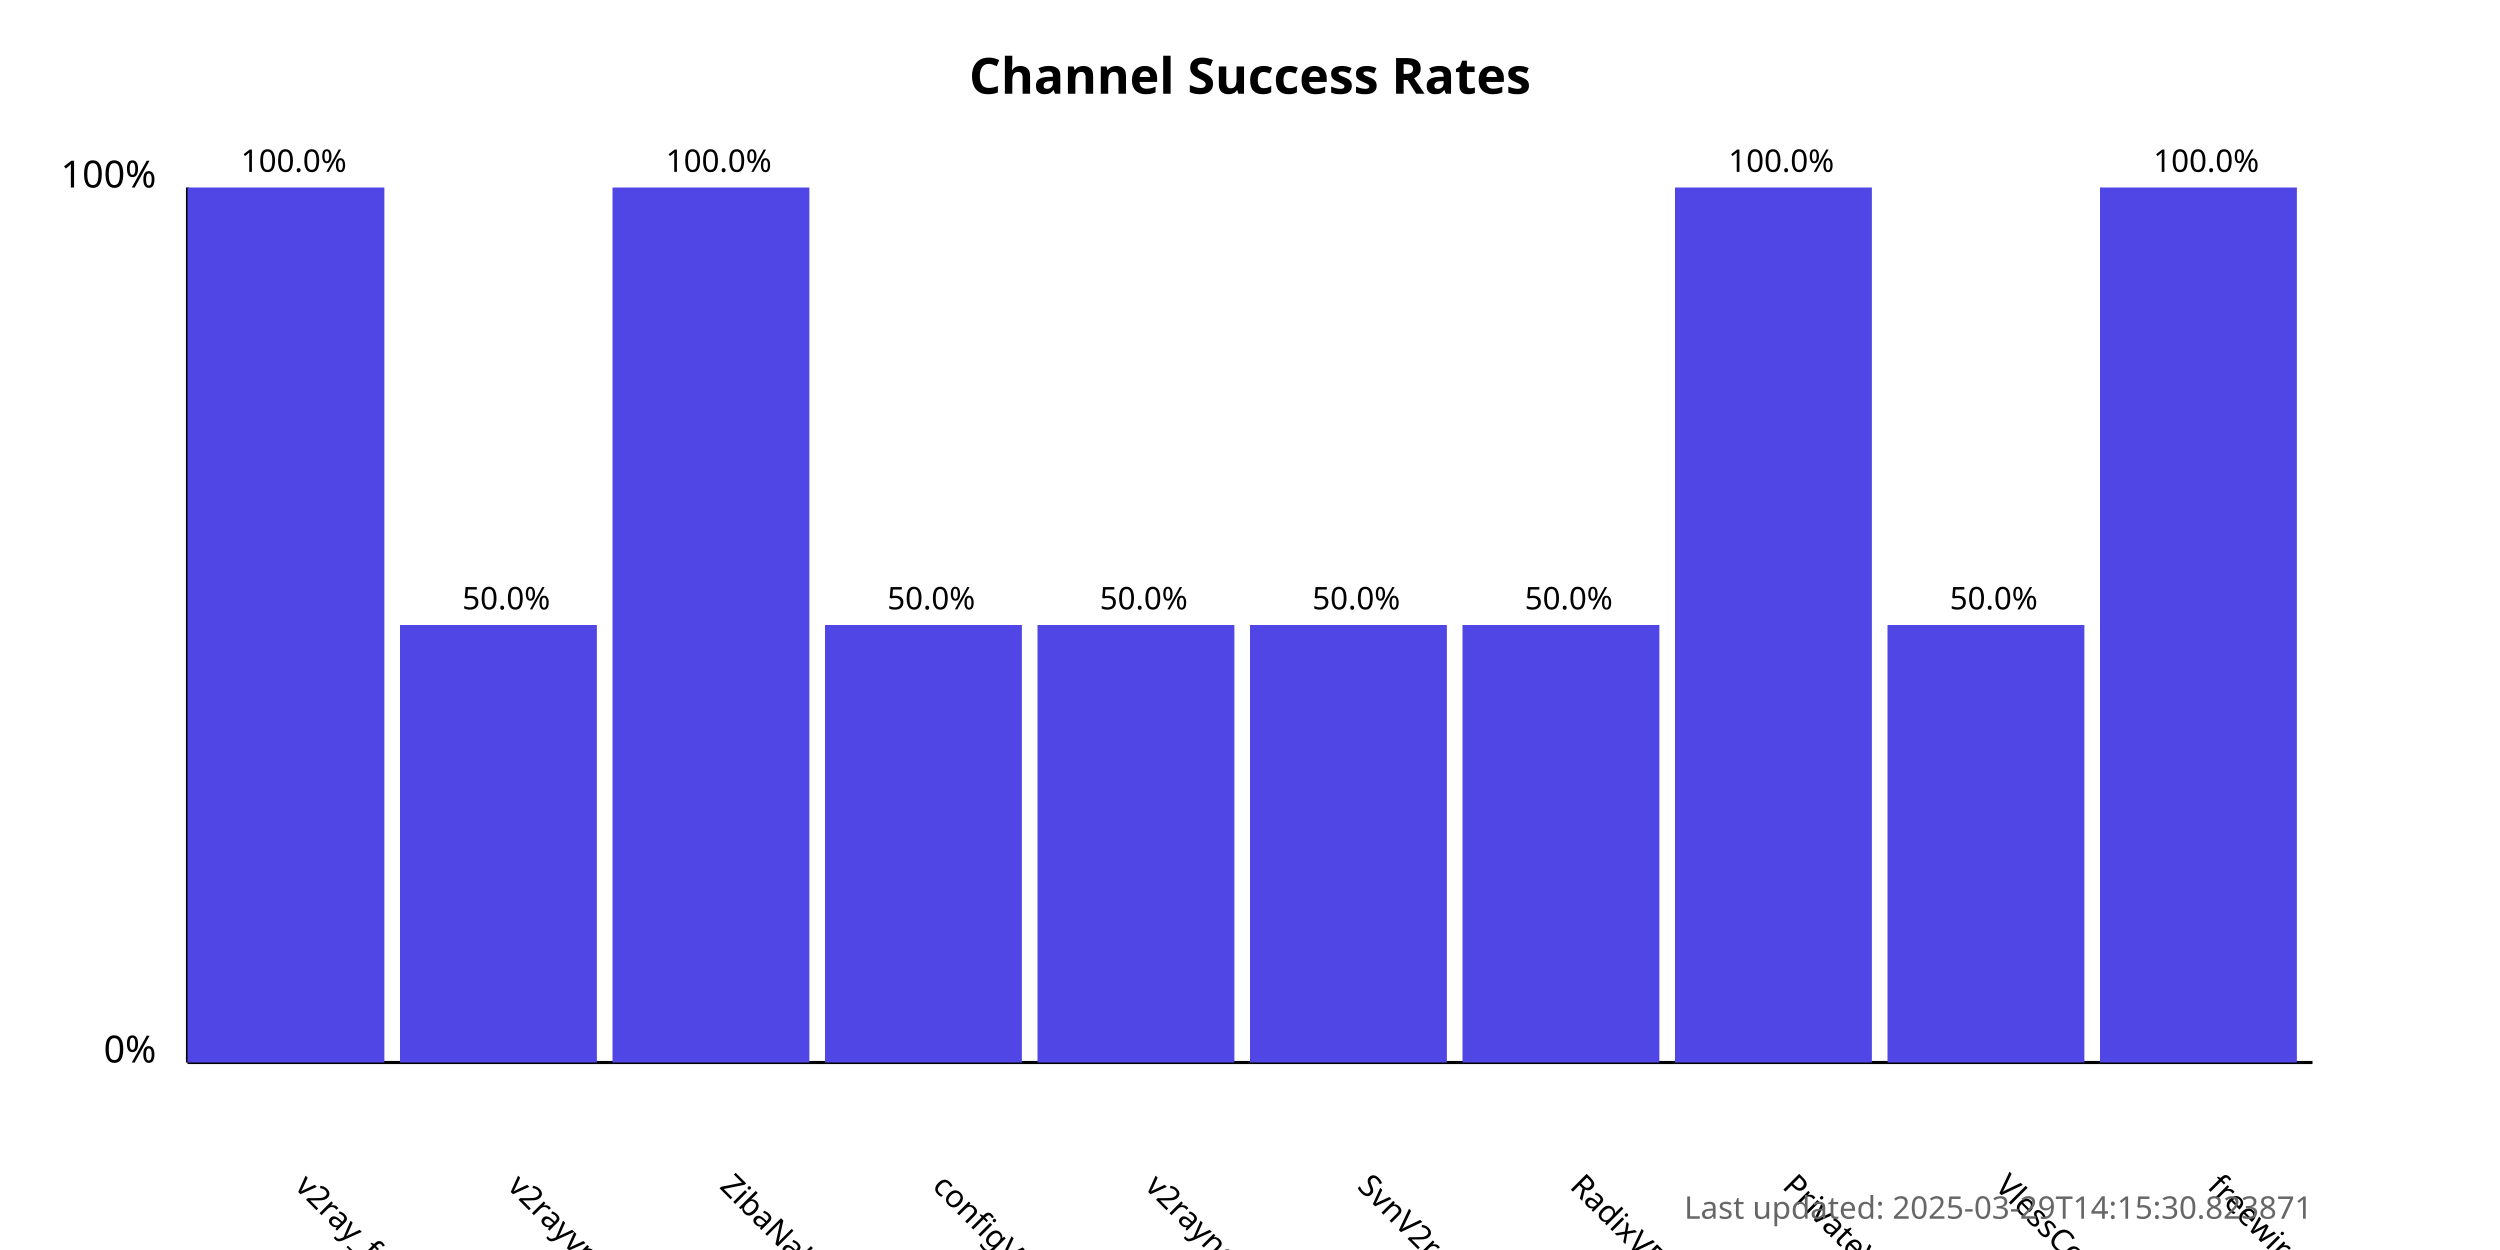
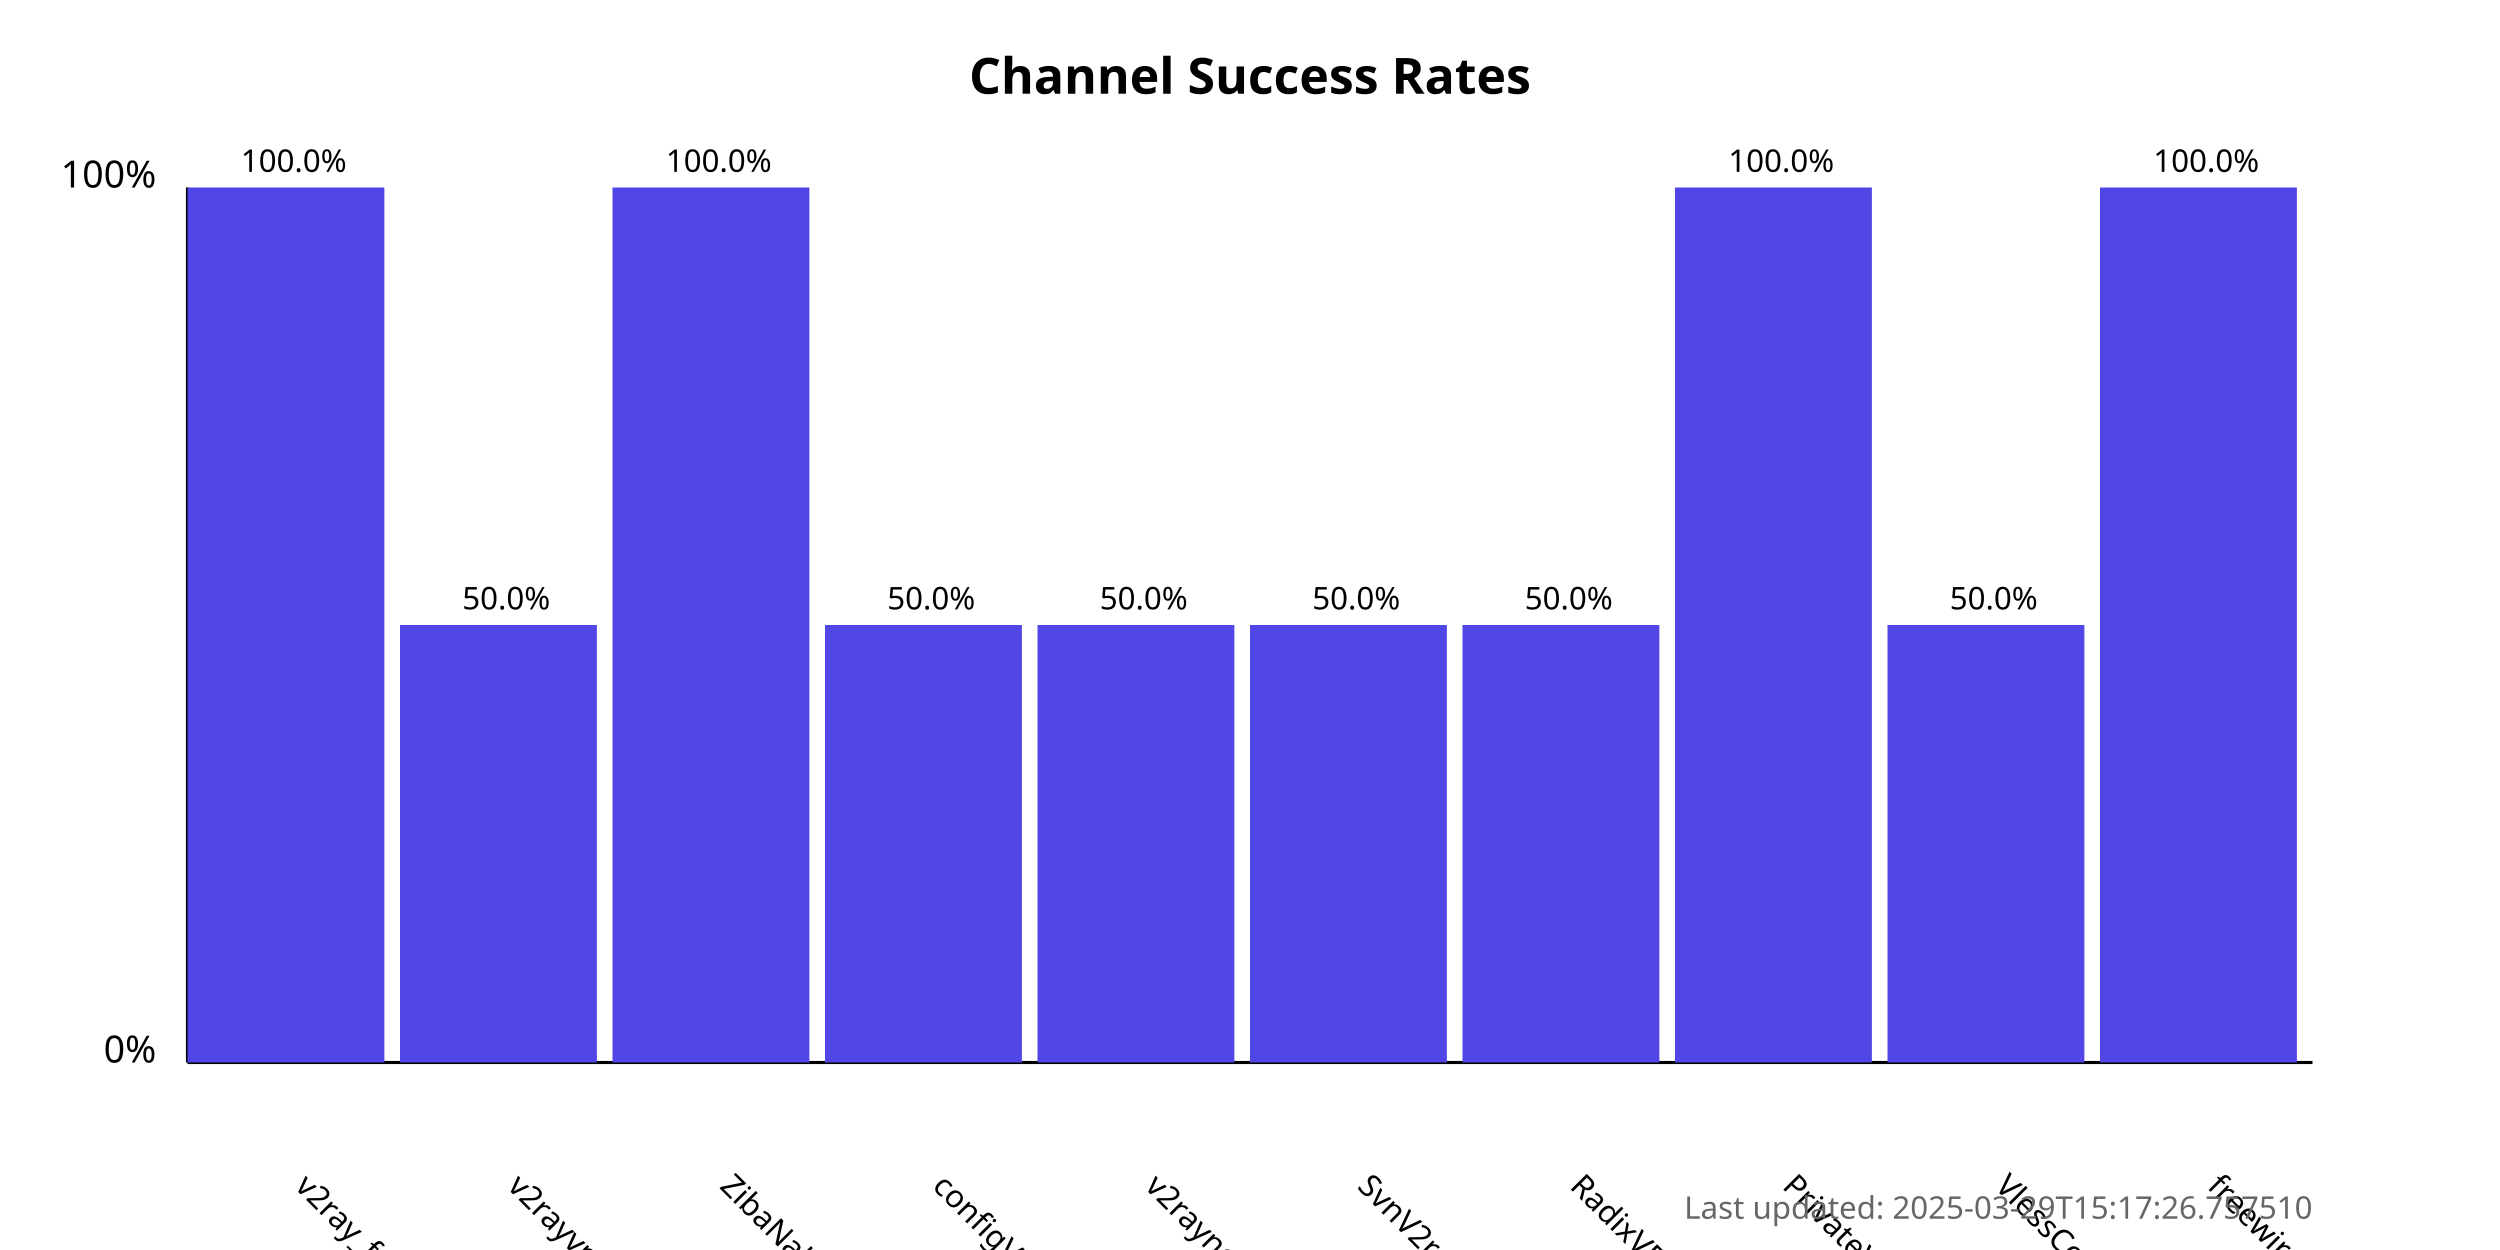
<svg xmlns="http://www.w3.org/2000/svg" width="800" height="400">
  <style>
            .chart-title { font: bold 16px sans-serif; }
            .axis-label { font: 12px sans-serif; }
            .tick-label { font: 10px sans-serif; }
            .bar { fill: #4f46e5; }
            .bar:hover { fill: #6366f1; }
            .timestamp { font: 10px sans-serif; fill: #666; }
        </style>
  <text x="400.0" y="30" text-anchor="middle" class="chart-title">
            Channel Success Rates
        </text>
  <line x1="60" y1="340" x2="60" y2="60" stroke="black" stroke-width="1" />
  <line x1="60" y1="340" x2="740" y2="340" stroke="black" stroke-width="1" />
  <text x="50" y="340" text-anchor="end" class="axis-label">0%</text>
  <text x="50" y="60" text-anchor="end" class="axis-label">100%</text>
  <g>
    <rect x="60" y="60.0" width="63.0" height="280.0" class="bar" />
    <text x="94.0" y="380" transform="rotate(45, 94.0, 380)" text-anchor="start" class="tick-label">
                v2ray_free_conf
            </text>
    <text x="94.0" y="55.0" text-anchor="middle" class="tick-label">
                100.0%
            </text>
  </g>
  <g>
    <rect x="128.0" y="200.0" width="63.0" height="140.0" class="bar" />
    <text x="162.0" y="380" transform="rotate(45, 162.0, 380)" text-anchor="start" class="tick-label">
                v2rayvpno
            </text>
    <text x="162.0" y="195.0" text-anchor="middle" class="tick-label">
                50.0%
            </text>
  </g>
  <g>
    <rect x="196.0" y="60.0" width="63.0" height="280.0" class="bar" />
    <text x="230.0" y="380" transform="rotate(45, 230.0, 380)" text-anchor="start" class="tick-label">
                ZibaNabz
            </text>
    <text x="230.0" y="55.0" text-anchor="middle" class="tick-label">
                100.0%
            </text>
  </g>
  <g>
    <rect x="264.0" y="200.0" width="63.0" height="140.0" class="bar" />
    <text x="298.0" y="380" transform="rotate(45, 298.0, 380)" text-anchor="start" class="tick-label">
                configV2rayForFree
            </text>
    <text x="298.0" y="195.0" text-anchor="middle" class="tick-label">
                50.0%
            </text>
  </g>
  <g>
    <rect x="332.0" y="200.0" width="63.0" height="140.0" class="bar" />
    <text x="366.0" y="380" transform="rotate(45, 366.0, 380)" text-anchor="start" class="tick-label">
                v2rayngvpn
            </text>
    <text x="366.0" y="195.0" text-anchor="middle" class="tick-label">
                50.0%
            </text>
  </g>
  <g>
    <rect x="400.0" y="200.0" width="63.0" height="140.0" class="bar" />
    <text x="434.0" y="380" transform="rotate(45, 434.0, 380)" text-anchor="start" class="tick-label">
                SvnV2ray
            </text>
    <text x="434.0" y="195.0" text-anchor="middle" class="tick-label">
                50.0%
            </text>
  </g>
  <g>
    <rect x="468.0" y="200.0" width="63.0" height="140.0" class="bar" />
    <text x="502.0" y="380" transform="rotate(45, 502.0, 380)" text-anchor="start" class="tick-label">
                RadixVPN
            </text>
    <text x="502.0" y="195.0" text-anchor="middle" class="tick-label">
                50.0%
            </text>
  </g>
  <g>
    <rect x="536.0" y="60.0" width="63.0" height="280.0" class="bar" />
    <text x="570.0" y="380" transform="rotate(45, 570.0, 380)" text-anchor="start" class="tick-label">
                PrivateVPNs
            </text>
    <text x="570.0" y="55.0" text-anchor="middle" class="tick-label">
                100.0%
            </text>
  </g>
  <g>
    <rect x="604.0" y="200.0" width="63.0" height="140.0" class="bar" />
    <text x="638.0" y="380" transform="rotate(45, 638.0, 380)" text-anchor="start" class="tick-label">
                VlessConfig
            </text>
    <text x="638.0" y="195.0" text-anchor="middle" class="tick-label">
                50.0%
            </text>
  </g>
  <g>
    <rect x="672.0" y="60.0" width="63.0" height="280.0" class="bar" />
    <text x="706.0" y="380" transform="rotate(45, 706.0, 380)" text-anchor="start" class="tick-label">
                freewireguard
            </text>
    <text x="706.0" y="55.0" text-anchor="middle" class="tick-label">
                100.0%
            </text>
  </g>
  <text x="740" y="390" text-anchor="end" class="timestamp">
-             Last updated: 2025-03-29T14:15:30.823871
+             Last updated: 2025-03-29T15:17:26.757510
        </text>
</svg>
